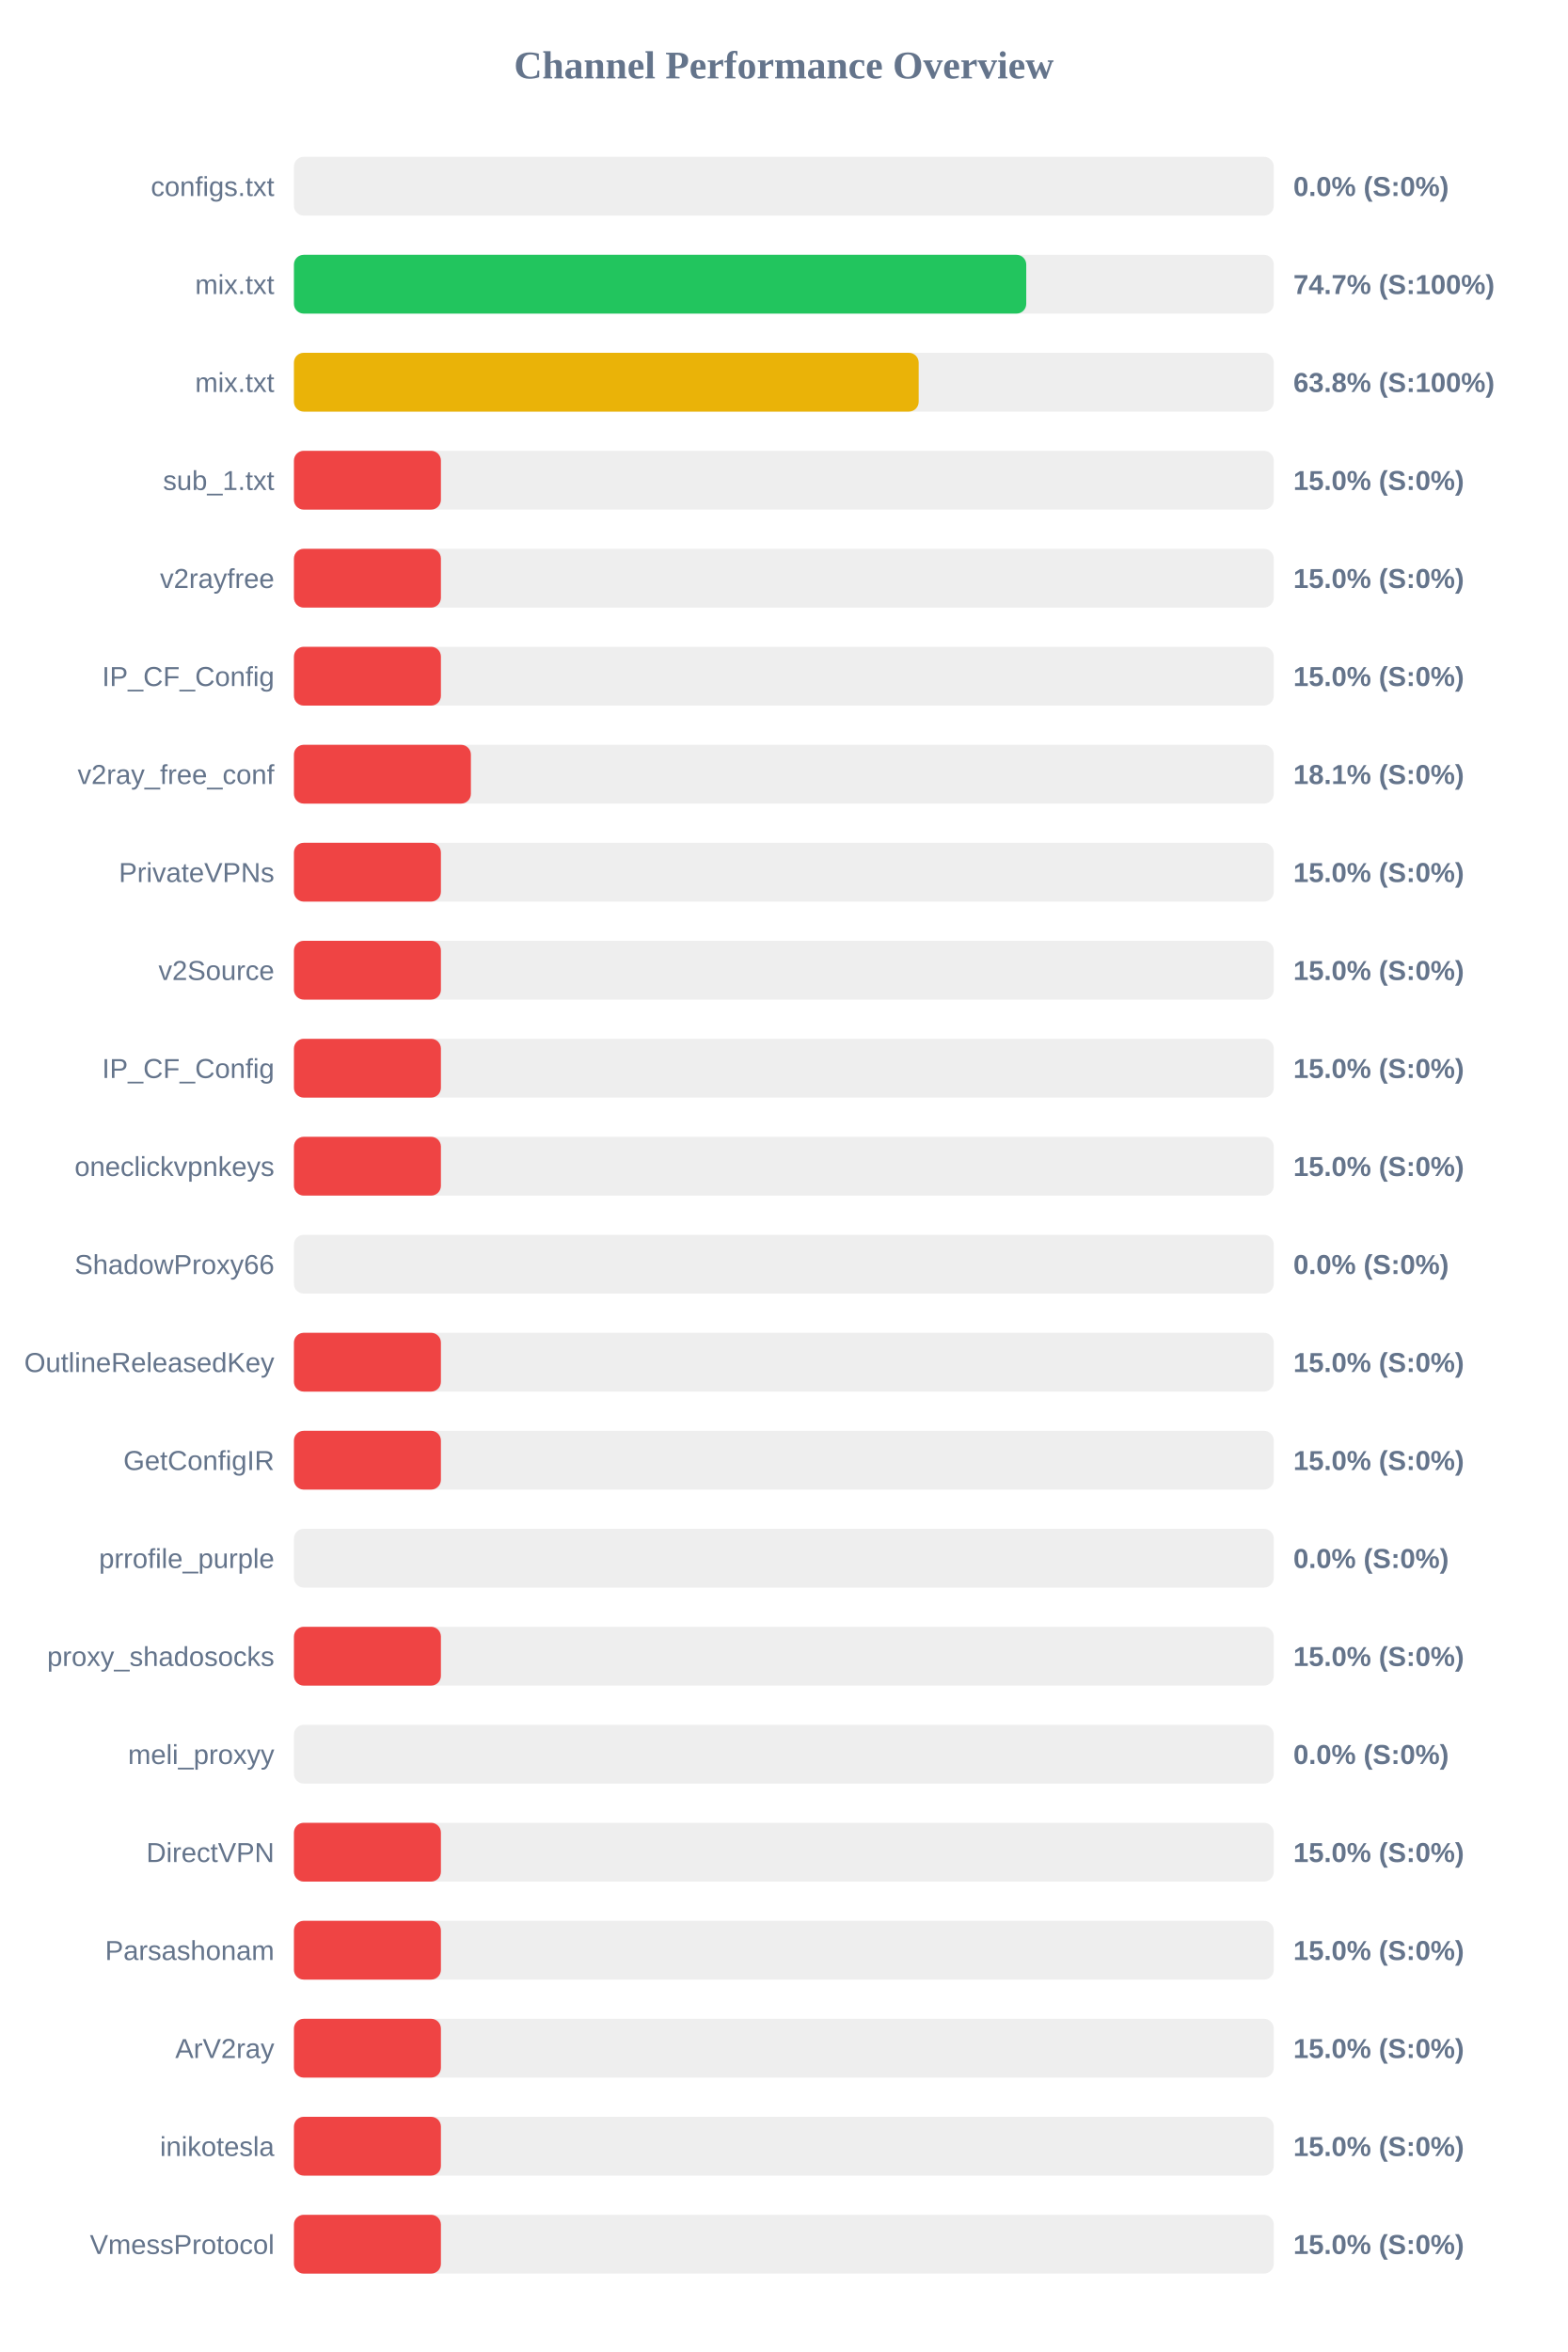
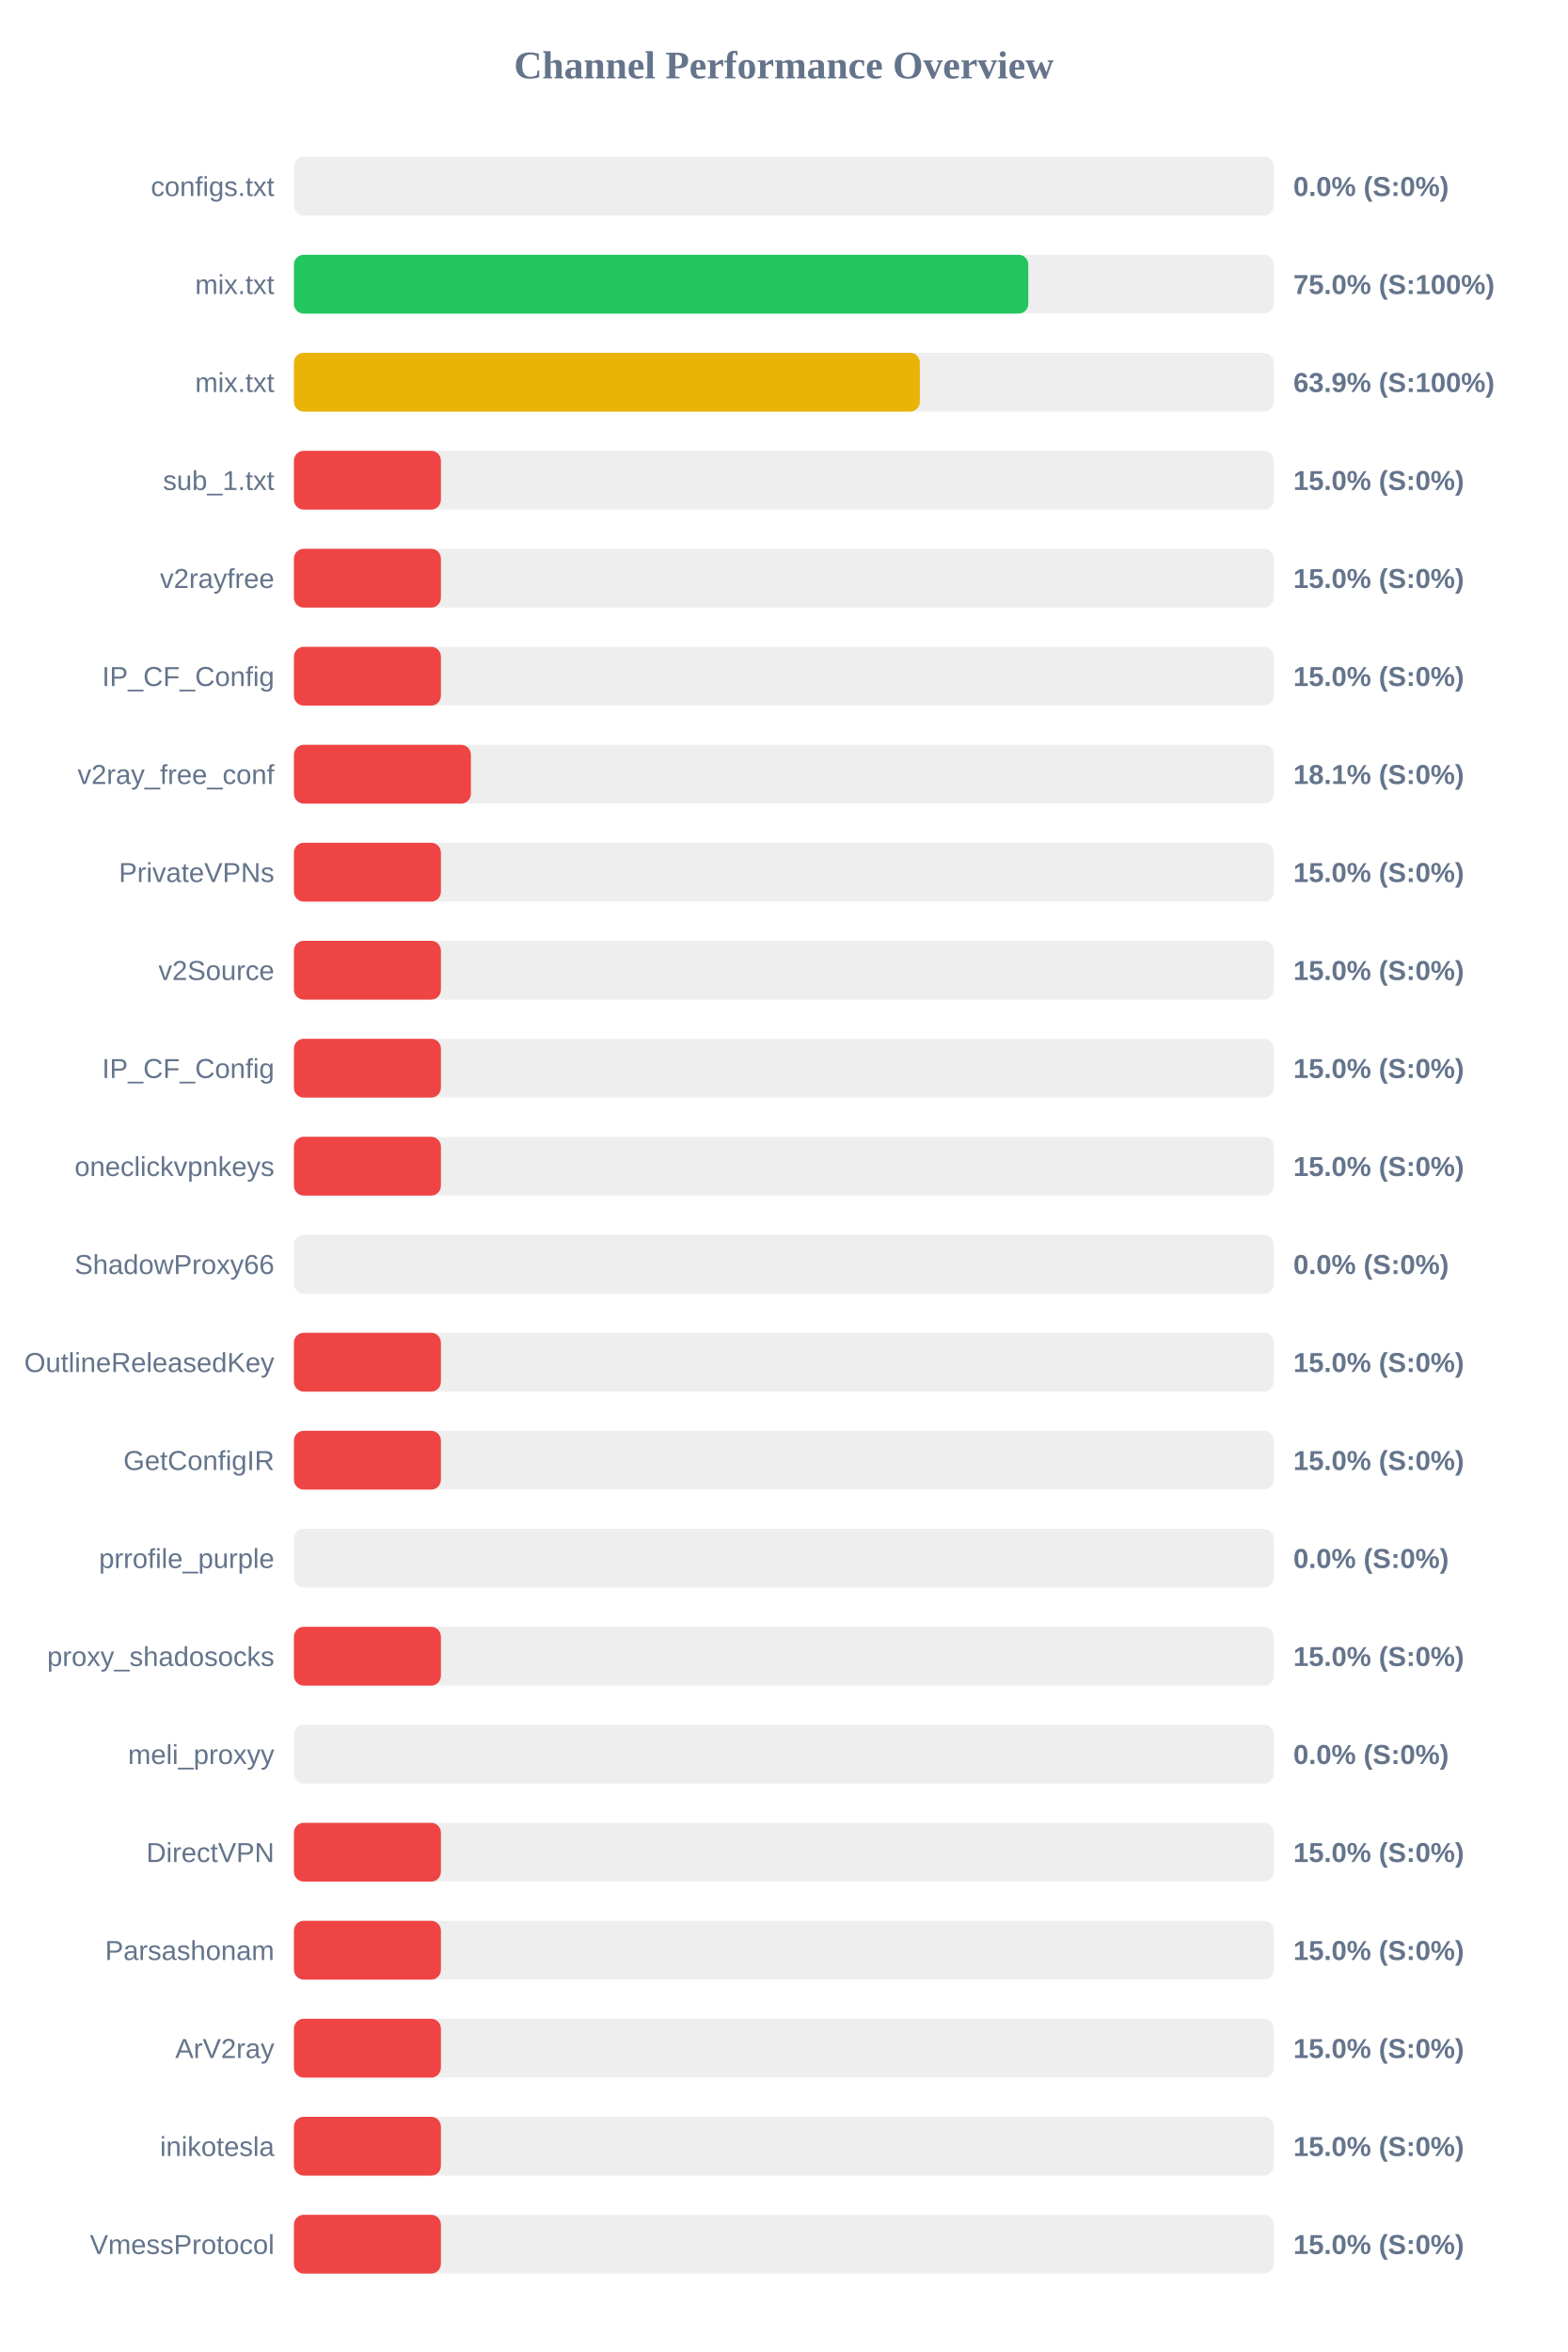
<svg xmlns="http://www.w3.org/2000/svg" width="800" height="1200" version="1.1">
  <style>
        .row { font: 14px Arial; fill: #64748b; }
        .score { font: bold 14px Arial; fill: #64748b; }
    </style>
  <text x="400" y="40" text-anchor="middle" font-size="20px" font-weight="bold" fill="#64748b">Channel Performance Overview</text>
  <rect x="150" y="80" width="500" height="30" fill="#eee" rx="5" />
  <rect x="150" y="80" width="0.0" height="30" fill="#ef4444" rx="5" />
  <text x="140" y="100" text-anchor="end" class="row">configs.txt</text>
  <text x="660" y="100" text-anchor="start" class="score">0.0% (S:0%)</text>
  <rect x="150" y="130" width="500" height="30" fill="#eee" rx="5" />
-   <rect x="150" y="130" width="373.7" height="30" fill="#22c55e" rx="5" />
+   <rect x="150" y="130" width="374.75" height="30" fill="#22c55e" rx="5" />
  <text x="140" y="150" text-anchor="end" class="row">mix.txt</text>
-   <text x="660" y="150" text-anchor="start" class="score">74.7% (S:100%)</text>
+   <text x="660" y="150" text-anchor="start" class="score">75.0% (S:100%)</text>
  <rect x="150" y="180" width="500" height="30" fill="#eee" rx="5" />
-   <rect x="150" y="180" width="318.8" height="30" fill="#eab308" rx="5" />
+   <rect x="150" y="180" width="319.4" height="30" fill="#eab308" rx="5" />
  <text x="140" y="200" text-anchor="end" class="row">mix.txt</text>
-   <text x="660" y="200" text-anchor="start" class="score">63.8% (S:100%)</text>
+   <text x="660" y="200" text-anchor="start" class="score">63.9% (S:100%)</text>
  <rect x="150" y="230" width="500" height="30" fill="#eee" rx="5" />
  <rect x="150" y="230" width="75.0" height="30" fill="#ef4444" rx="5" />
  <text x="140" y="250" text-anchor="end" class="row">sub_1.txt</text>
  <text x="660" y="250" text-anchor="start" class="score">15.0% (S:0%)</text>
  <rect x="150" y="280" width="500" height="30" fill="#eee" rx="5" />
  <rect x="150" y="280" width="75.0" height="30" fill="#ef4444" rx="5" />
  <text x="140" y="300" text-anchor="end" class="row">v2rayfree</text>
  <text x="660" y="300" text-anchor="start" class="score">15.0% (S:0%)</text>
  <rect x="150" y="330" width="500" height="30" fill="#eee" rx="5" />
  <rect x="150" y="330" width="75.0" height="30" fill="#ef4444" rx="5" />
  <text x="140" y="350" text-anchor="end" class="row">IP_CF_Config</text>
  <text x="660" y="350" text-anchor="start" class="score">15.0% (S:0%)</text>
  <rect x="150" y="380" width="500" height="30" fill="#eee" rx="5" />
  <rect x="150" y="380" width="90.3" height="30" fill="#ef4444" rx="5" />
  <text x="140" y="400" text-anchor="end" class="row">v2ray_free_conf</text>
  <text x="660" y="400" text-anchor="start" class="score">18.1% (S:0%)</text>
  <rect x="150" y="430" width="500" height="30" fill="#eee" rx="5" />
  <rect x="150" y="430" width="75.0" height="30" fill="#ef4444" rx="5" />
  <text x="140" y="450" text-anchor="end" class="row">PrivateVPNs</text>
  <text x="660" y="450" text-anchor="start" class="score">15.0% (S:0%)</text>
  <rect x="150" y="480" width="500" height="30" fill="#eee" rx="5" />
  <rect x="150" y="480" width="75.0" height="30" fill="#ef4444" rx="5" />
  <text x="140" y="500" text-anchor="end" class="row">v2Source</text>
  <text x="660" y="500" text-anchor="start" class="score">15.0% (S:0%)</text>
  <rect x="150" y="530" width="500" height="30" fill="#eee" rx="5" />
  <rect x="150" y="530" width="75.0" height="30" fill="#ef4444" rx="5" />
  <text x="140" y="550" text-anchor="end" class="row">IP_CF_Config</text>
  <text x="660" y="550" text-anchor="start" class="score">15.0% (S:0%)</text>
  <rect x="150" y="580" width="500" height="30" fill="#eee" rx="5" />
  <rect x="150" y="580" width="75.0" height="30" fill="#ef4444" rx="5" />
  <text x="140" y="600" text-anchor="end" class="row">oneclickvpnkeys</text>
  <text x="660" y="600" text-anchor="start" class="score">15.0% (S:0%)</text>
  <rect x="150" y="630" width="500" height="30" fill="#eee" rx="5" />
  <rect x="150" y="630" width="0.0" height="30" fill="#ef4444" rx="5" />
  <text x="140" y="650" text-anchor="end" class="row">ShadowProxy66</text>
  <text x="660" y="650" text-anchor="start" class="score">0.0% (S:0%)</text>
  <rect x="150" y="680" width="500" height="30" fill="#eee" rx="5" />
  <rect x="150" y="680" width="75.0" height="30" fill="#ef4444" rx="5" />
  <text x="140" y="700" text-anchor="end" class="row">OutlineReleasedKey</text>
  <text x="660" y="700" text-anchor="start" class="score">15.0% (S:0%)</text>
  <rect x="150" y="730" width="500" height="30" fill="#eee" rx="5" />
  <rect x="150" y="730" width="75.0" height="30" fill="#ef4444" rx="5" />
  <text x="140" y="750" text-anchor="end" class="row">GetConfigIR</text>
  <text x="660" y="750" text-anchor="start" class="score">15.0% (S:0%)</text>
  <rect x="150" y="780" width="500" height="30" fill="#eee" rx="5" />
  <rect x="150" y="780" width="0.0" height="30" fill="#ef4444" rx="5" />
  <text x="140" y="800" text-anchor="end" class="row">prrofile_purple</text>
  <text x="660" y="800" text-anchor="start" class="score">0.0% (S:0%)</text>
  <rect x="150" y="830" width="500" height="30" fill="#eee" rx="5" />
  <rect x="150" y="830" width="75.0" height="30" fill="#ef4444" rx="5" />
  <text x="140" y="850" text-anchor="end" class="row">proxy_shadosocks</text>
  <text x="660" y="850" text-anchor="start" class="score">15.0% (S:0%)</text>
  <rect x="150" y="880" width="500" height="30" fill="#eee" rx="5" />
  <rect x="150" y="880" width="0.0" height="30" fill="#ef4444" rx="5" />
  <text x="140" y="900" text-anchor="end" class="row">meli_proxyy</text>
  <text x="660" y="900" text-anchor="start" class="score">0.0% (S:0%)</text>
  <rect x="150" y="930" width="500" height="30" fill="#eee" rx="5" />
  <rect x="150" y="930" width="75.0" height="30" fill="#ef4444" rx="5" />
  <text x="140" y="950" text-anchor="end" class="row">DirectVPN</text>
  <text x="660" y="950" text-anchor="start" class="score">15.0% (S:0%)</text>
  <rect x="150" y="980" width="500" height="30" fill="#eee" rx="5" />
  <rect x="150" y="980" width="75.0" height="30" fill="#ef4444" rx="5" />
  <text x="140" y="1000" text-anchor="end" class="row">Parsashonam</text>
  <text x="660" y="1000" text-anchor="start" class="score">15.0% (S:0%)</text>
  <rect x="150" y="1030" width="500" height="30" fill="#eee" rx="5" />
  <rect x="150" y="1030" width="75.0" height="30" fill="#ef4444" rx="5" />
  <text x="140" y="1050" text-anchor="end" class="row">ArV2ray</text>
  <text x="660" y="1050" text-anchor="start" class="score">15.0% (S:0%)</text>
  <rect x="150" y="1080" width="500" height="30" fill="#eee" rx="5" />
  <rect x="150" y="1080" width="75.0" height="30" fill="#ef4444" rx="5" />
  <text x="140" y="1100" text-anchor="end" class="row">inikotesla</text>
  <text x="660" y="1100" text-anchor="start" class="score">15.0% (S:0%)</text>
  <rect x="150" y="1130" width="500" height="30" fill="#eee" rx="5" />
  <rect x="150" y="1130" width="75.0" height="30" fill="#ef4444" rx="5" />
  <text x="140" y="1150" text-anchor="end" class="row">VmessProtocol</text>
  <text x="660" y="1150" text-anchor="start" class="score">15.0% (S:0%)</text>
</svg>
